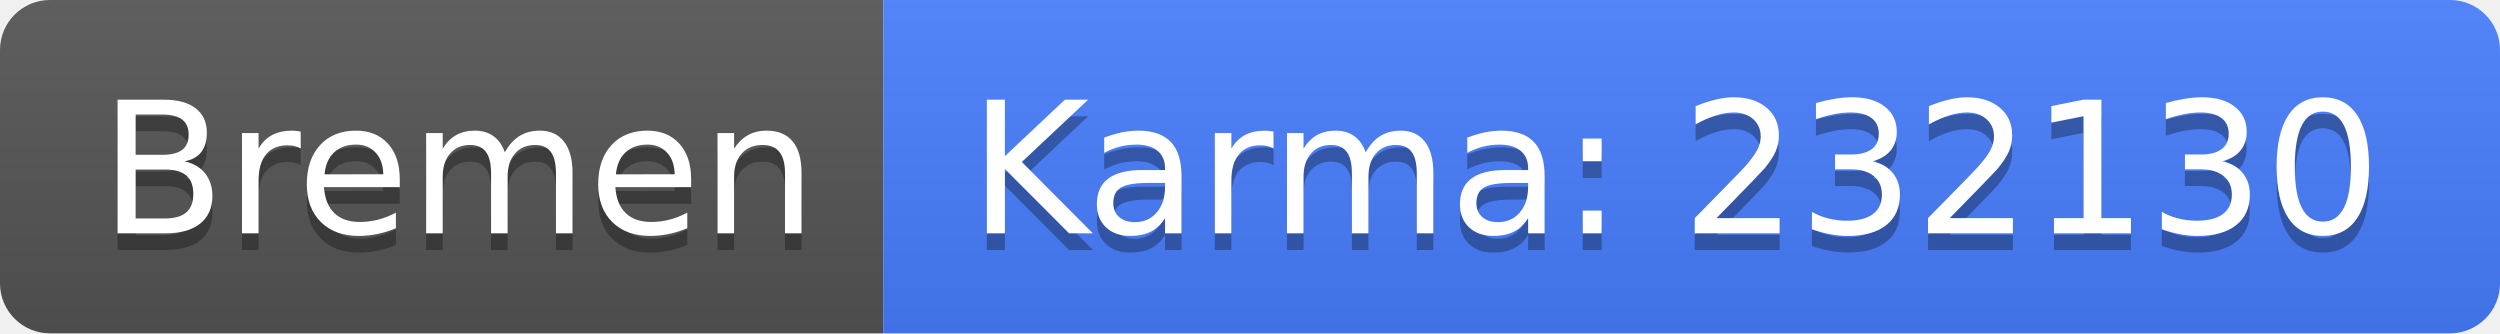
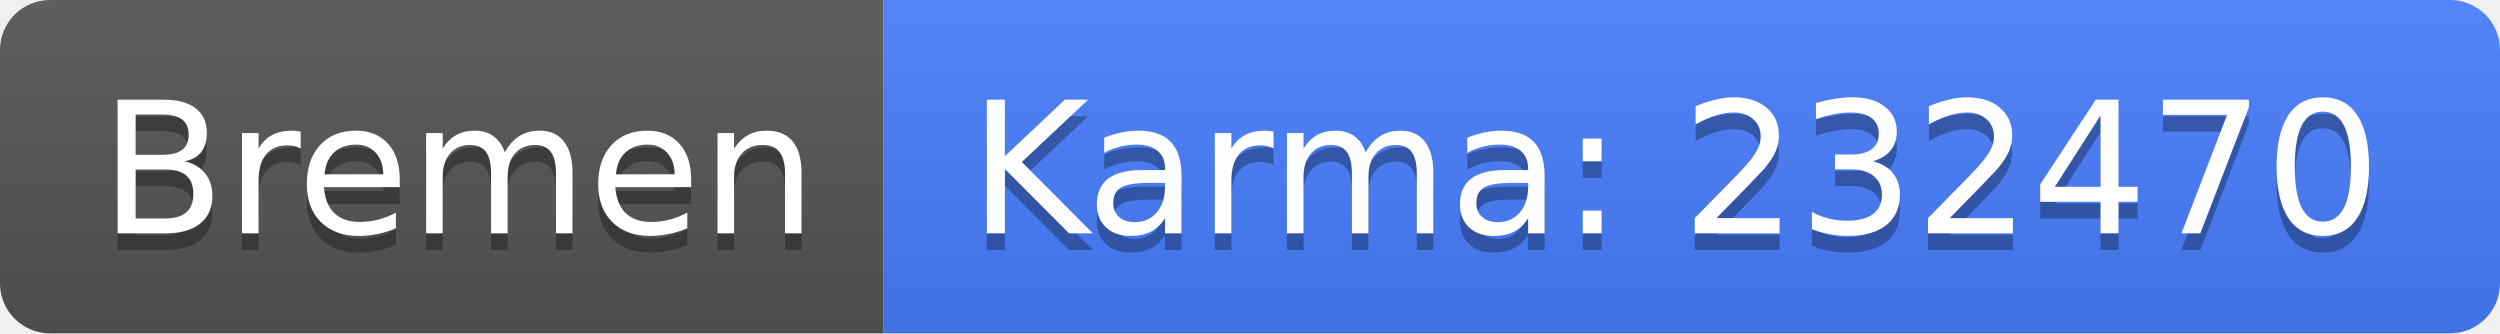
<svg xmlns="http://www.w3.org/2000/svg" width="150" height="20">
  <linearGradient id="b" x2="0" y2="100%">
    <stop offset="0" stop-color="#bbb" stop-opacity=".1" />
    <stop offset="1" stop-opacity=".1" />
  </linearGradient>
  <clipPath id="a">
    <rect width="150" height="20" rx="3" fill="#fff" />
  </clipPath>
  <g clip-path="url(#a)">
    <path fill="#555" d="M0 0h53v20H0z" />
    <path fill="#477eff" d="M53 0h97v20H53z" />
    <path fill="url(#b)" d="M0 0h150v20H0z" />
  </g>
  <g fill="#fff" text-anchor="middle" font-family="DejaVu Sans,Verdana,Geneva,sans-serif" font-size="110">
    <text x="275" y="150" fill="#010101" fill-opacity=".3" transform="scale(.1)" textLength="430">Bremen</text>
    <text x="275" y="140" transform="scale(.1)" textLength="430">Bremen</text>
-     <text x="1005" y="150" fill="#010101" fill-opacity=".3" transform="scale(.1)" textLength="870">Karma: 232130</text>
-     <text x="1005" y="140" transform="scale(.1)" textLength="870">Karma: 232130</text>
+     <text x="1005" y="150" fill="#010101" fill-opacity=".3" transform="scale(.1)" textLength="870">Karma: 232470</text>
+     <text x="1005" y="140" transform="scale(.1)" textLength="870">Karma: 232470</text>
  </g>
</svg>
